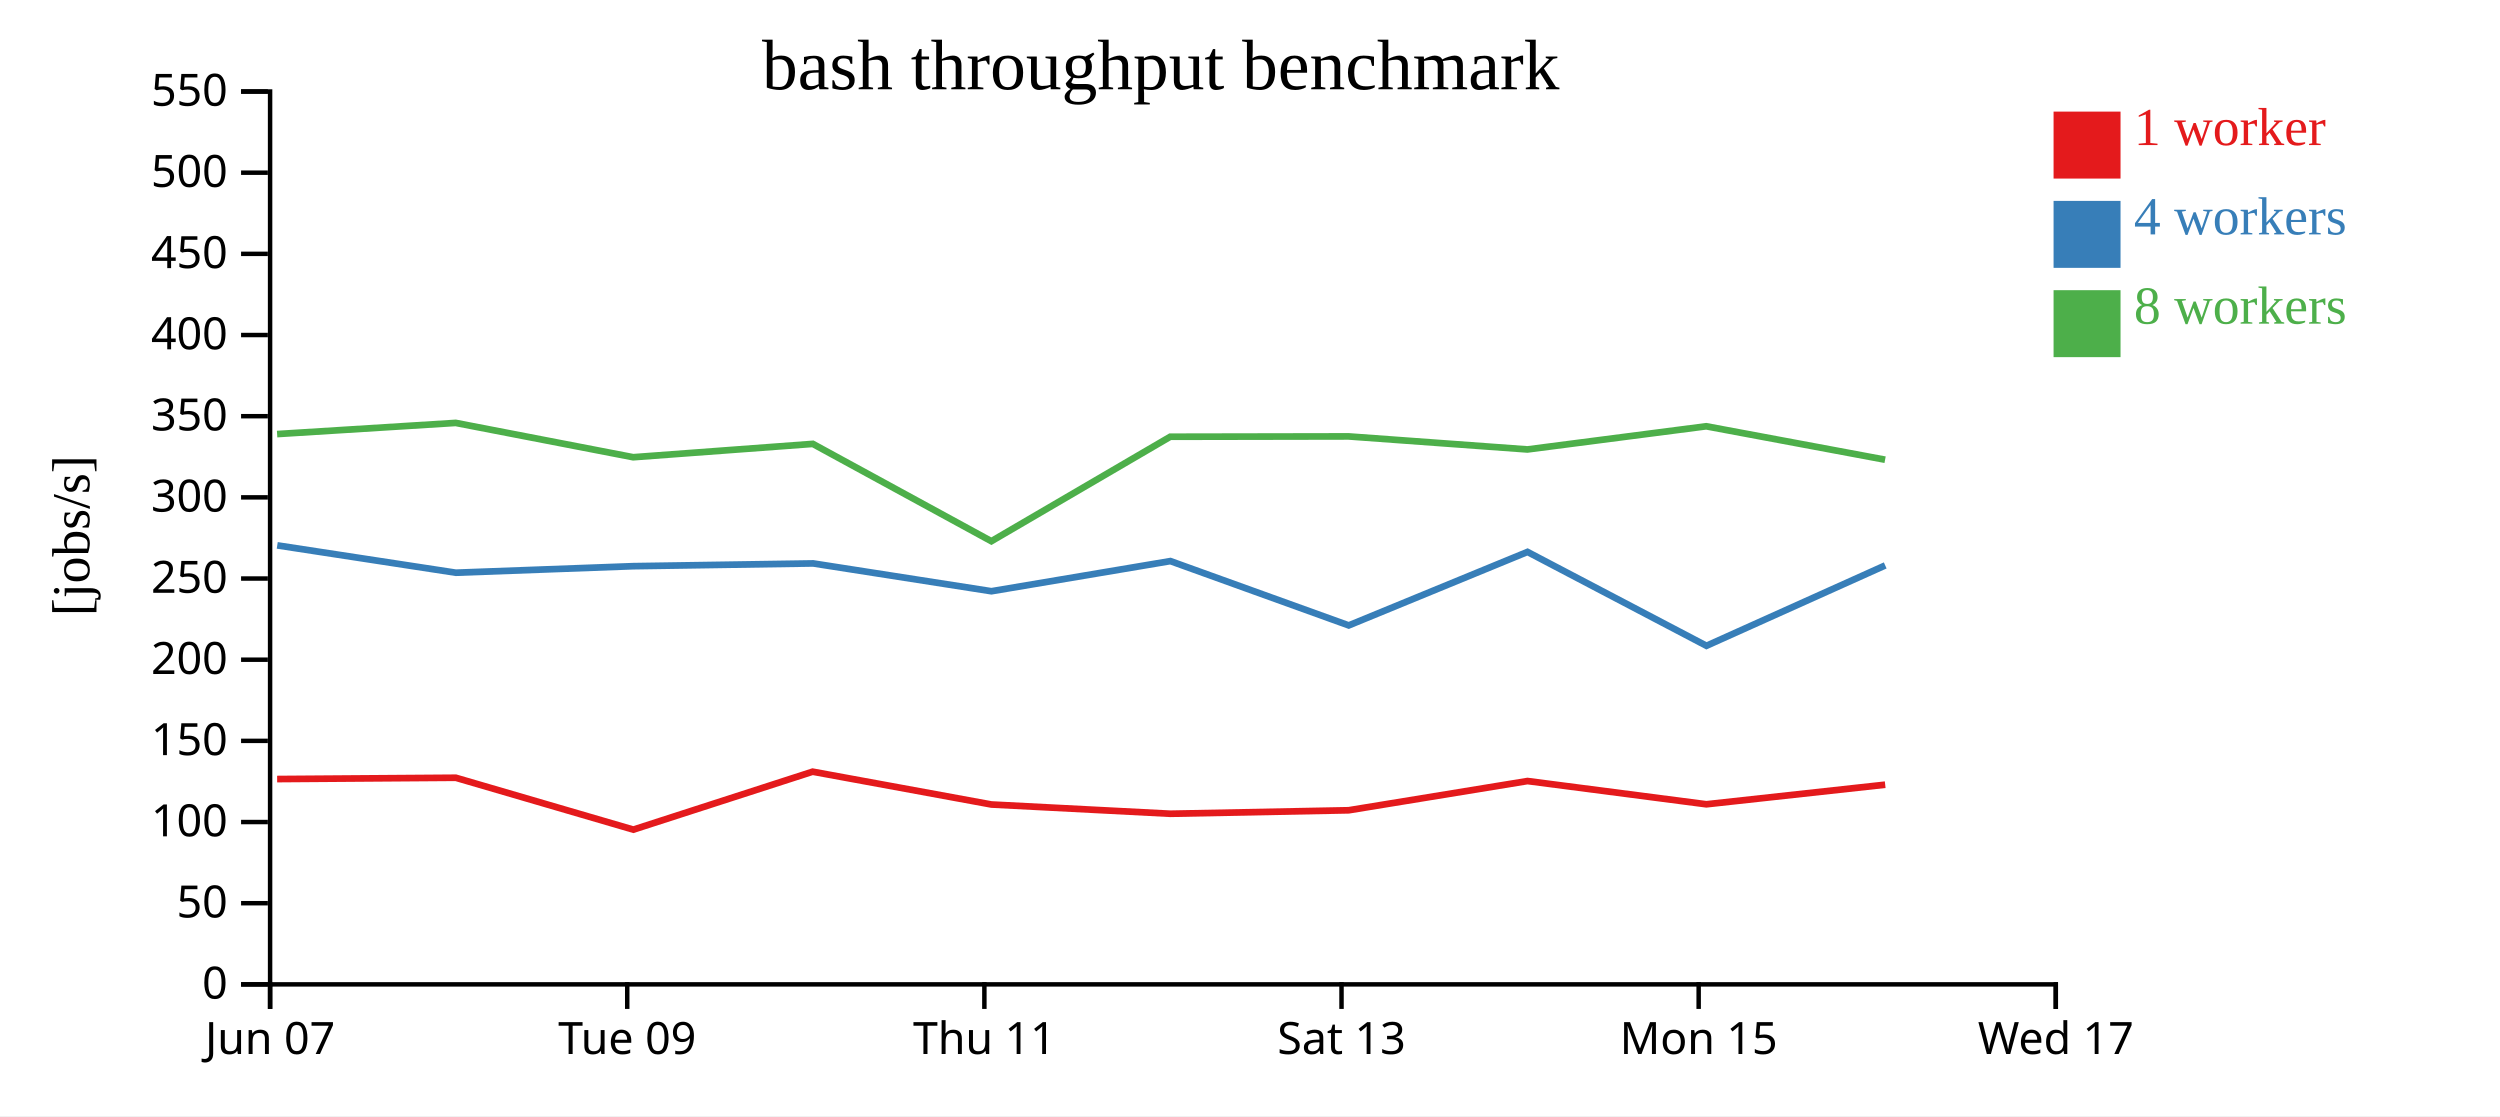
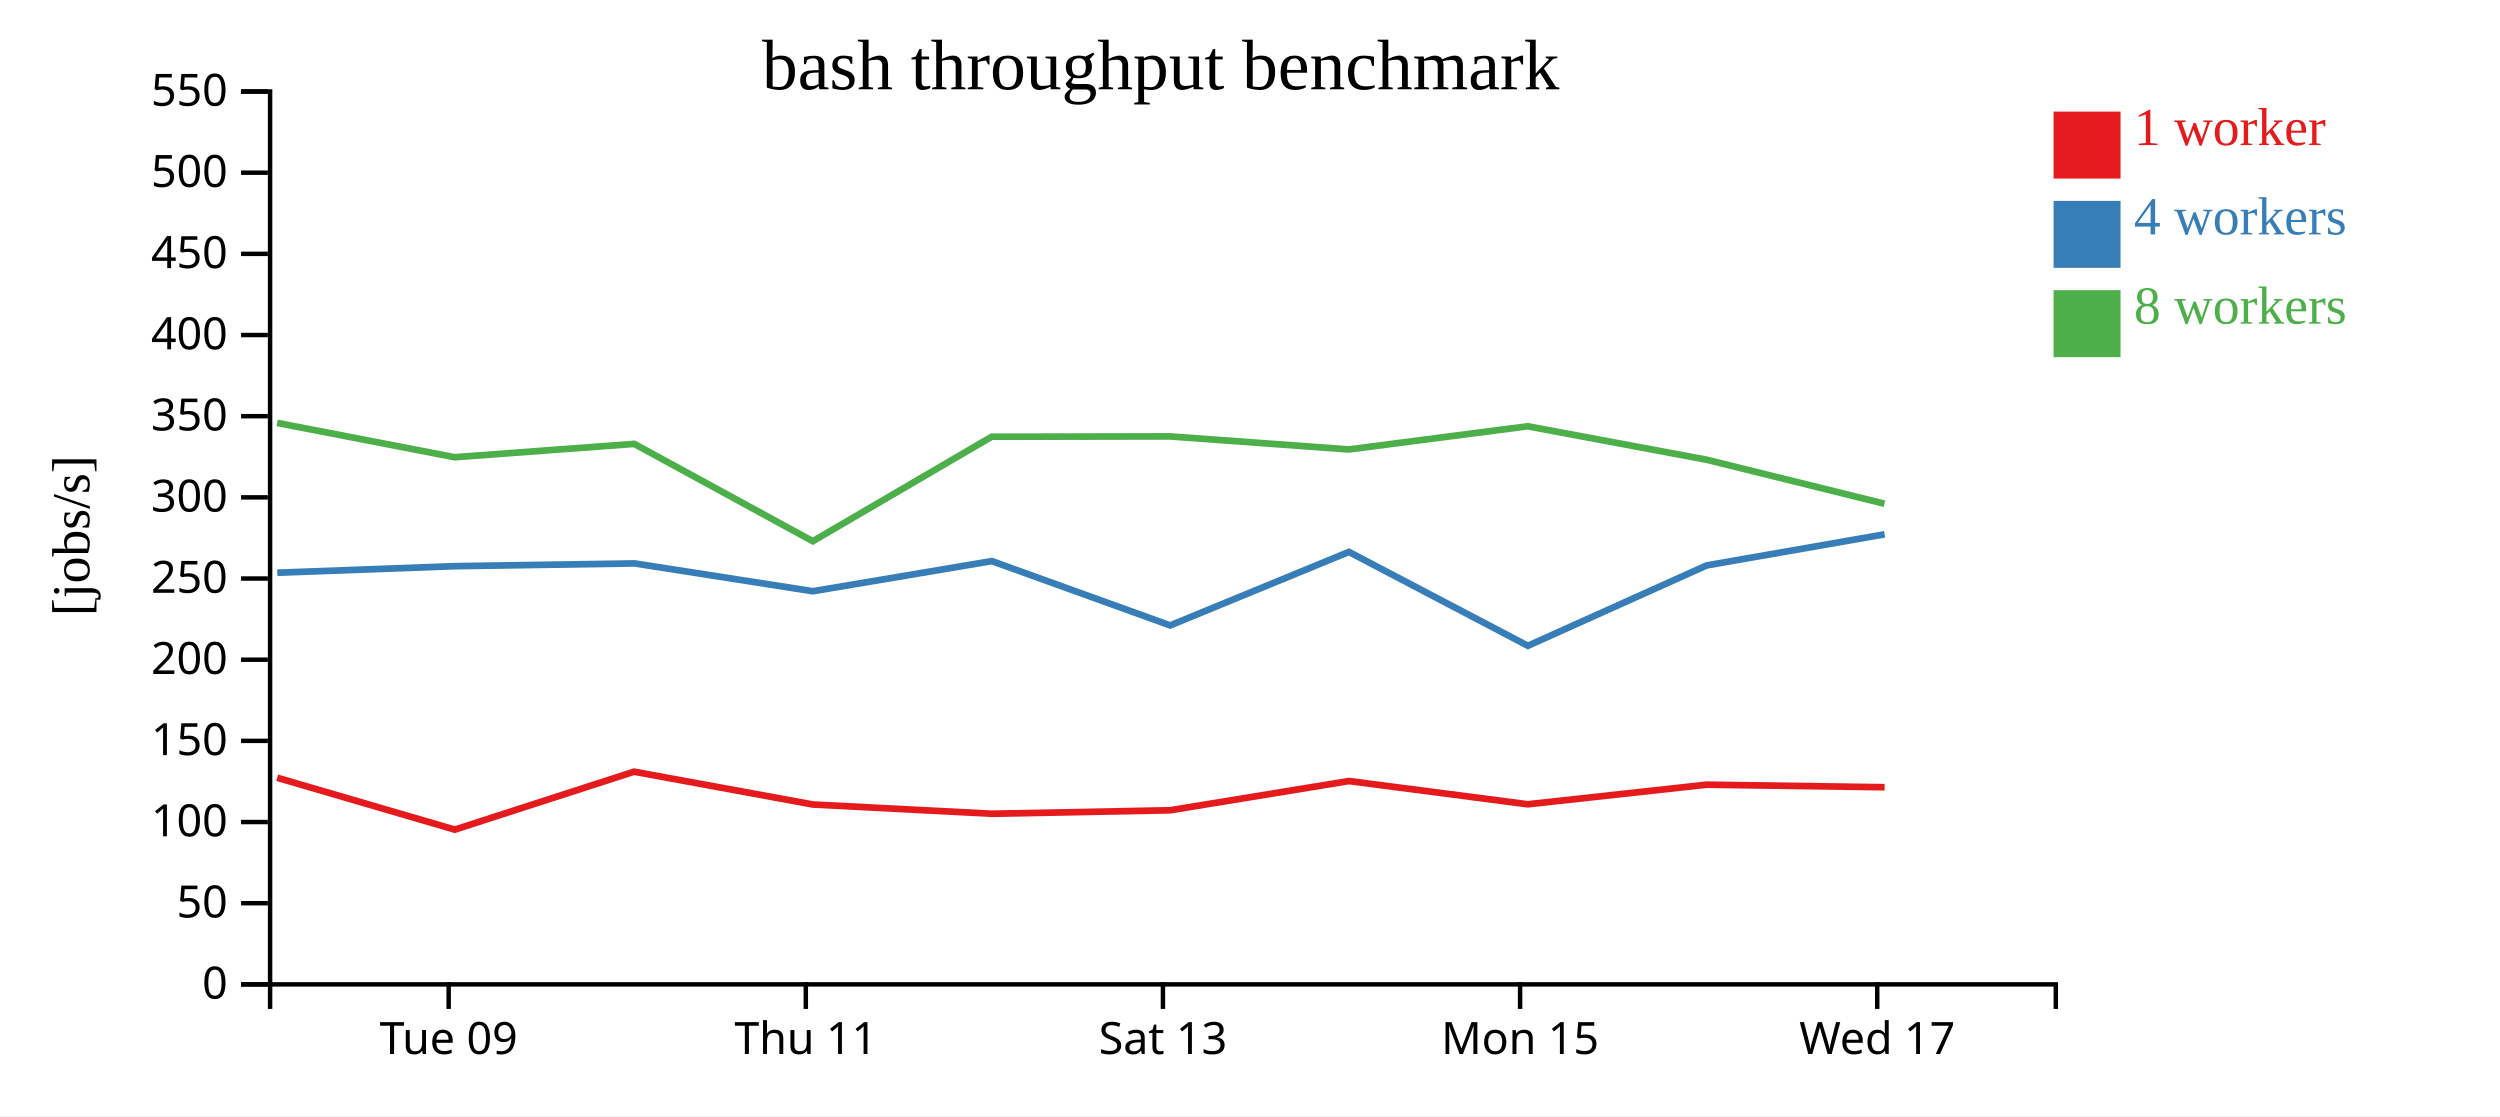
<svg xmlns="http://www.w3.org/2000/svg" width="560" height="250">
  <rect width="100%" height="100%" fill="white" />
  <g transform="translate(60,20)">
    <g transform="translate(0,200)" fill="none" font-size="10" font-family="sans-serif" text-anchor="middle">
      <path class="domain" stroke="currentColor" d="M0.5,6V0.5H400.5V6" />
-       <g class="tick" opacity="1" transform="translate(0.5,0)">
-         <line stroke="currentColor" y2="6" />
-         <text fill="currentColor" y="9" dy="0.71em">Jun 07</text>
-       </g>
-       <g class="tick" opacity="1" transform="translate(80.5,0)">
+       <g class="tick" opacity="1" transform="translate(40.5,0)">
        <line stroke="currentColor" y2="6" />
        <text fill="currentColor" y="9" dy="0.71em">Tue 09</text>
      </g>
-       <g class="tick" opacity="1" transform="translate(160.5,0)">
+       <g class="tick" opacity="1" transform="translate(120.5,0)">
        <line stroke="currentColor" y2="6" />
        <text fill="currentColor" y="9" dy="0.71em">Thu 11</text>
      </g>
-       <g class="tick" opacity="1" transform="translate(240.5,0)">
+       <g class="tick" opacity="1" transform="translate(200.5,0)">
        <line stroke="currentColor" y2="6" />
        <text fill="currentColor" y="9" dy="0.71em">Sat 13</text>
      </g>
-       <g class="tick" opacity="1" transform="translate(320.5,0)">
+       <g class="tick" opacity="1" transform="translate(280.5,0)">
        <line stroke="currentColor" y2="6" />
        <text fill="currentColor" y="9" dy="0.71em">Mon 15</text>
      </g>
-       <g class="tick" opacity="1" transform="translate(400.5,0)">
+       <g class="tick" opacity="1" transform="translate(360.5,0)">
        <line stroke="currentColor" y2="6" />
        <text fill="currentColor" y="9" dy="0.71em">Wed 17</text>
      </g>
    </g>
    <g fill="none" font-size="10" font-family="sans-serif" text-anchor="end">
      <path class="domain" stroke="currentColor" d="M-6,200.5H0.5V0.5H-6" />
      <g class="tick" opacity="1" transform="translate(0,200.5)">
        <line stroke="currentColor" x2="-6" />
        <text fill="currentColor" x="-9" dy="0.32em">0</text>
      </g>
      <g class="tick" opacity="1" transform="translate(0,182.3182)">
        <line stroke="currentColor" x2="-6" />
        <text fill="currentColor" x="-9" dy="0.32em">50</text>
      </g>
      <g class="tick" opacity="1" transform="translate(0,164.1364)">
        <line stroke="currentColor" x2="-6" />
        <text fill="currentColor" x="-9" dy="0.32em">100</text>
      </g>
      <g class="tick" opacity="1" transform="translate(0,145.9545)">
        <line stroke="currentColor" x2="-6" />
        <text fill="currentColor" x="-9" dy="0.32em">150</text>
      </g>
      <g class="tick" opacity="1" transform="translate(0,127.7727)">
        <line stroke="currentColor" x2="-6" />
        <text fill="currentColor" x="-9" dy="0.32em">200</text>
      </g>
      <g class="tick" opacity="1" transform="translate(0,109.5909)">
        <line stroke="currentColor" x2="-6" />
        <text fill="currentColor" x="-9" dy="0.32em">250</text>
      </g>
      <g class="tick" opacity="1" transform="translate(0,91.40909)">
        <line stroke="currentColor" x2="-6" />
        <text fill="currentColor" x="-9" dy="0.32em">300</text>
      </g>
      <g class="tick" opacity="1" transform="translate(0,73.22727)">
        <line stroke="currentColor" x2="-6" />
        <text fill="currentColor" x="-9" dy="0.32em">350</text>
      </g>
      <g class="tick" opacity="1" transform="translate(0,55.04545)">
        <line stroke="currentColor" x2="-6" />
        <text fill="currentColor" x="-9" dy="0.32em">400</text>
      </g>
      <g class="tick" opacity="1" transform="translate(0,36.86364)">
        <line stroke="currentColor" x2="-6" />
        <text fill="currentColor" x="-9" dy="0.32em">450</text>
      </g>
      <g class="tick" opacity="1" transform="translate(0,18.68182)">
        <line stroke="currentColor" x2="-6" />
        <text fill="currentColor" x="-9" dy="0.32em">500</text>
      </g>
      <g class="tick" opacity="1" transform="translate(0,0.5)">
        <line stroke="currentColor" x2="-6" />
        <text fill="currentColor" x="-9" dy="0.32em">550</text>
      </g>
    </g>
    <text text-anchor="middle" style="font-size: 12px" transform="rotate(-90)" y="-40" x="-100">[jobs/s]</text>
    <text text-anchor="middle" style="font-size: 16px" y="0" x="200">bash throughput benchmark</text>
-     <path class="line" fill="none" stroke="#e41a1c" stroke-width="1.5" d="M2.079,154.508L42.093,154.216L81.866,165.838L122.031,152.857L162.069,160.208L202.159,162.282L242.096,161.502L282.157,154.954L322.225,160.16L362.283,155.77" />
-     <path class="line" fill="none" stroke="#377eb8" stroke-width="1.5" d="M2.102,102.165L42.109,108.288L81.874,106.824L122.153,106.207L162.074,112.437L202.165,105.684L242.118,120.092L282.159,103.63L322.243,124.658L362.288,106.656" />
-     <path class="line" fill="none" stroke="#4daf4a" stroke-width="1.5" d="M2.072,77.233L42.077,74.731L81.836,82.42L122.076,79.431L162.063,101.231L202.132,77.831L242.078,77.756L282.136,80.677L322.191,75.488L362.261,82.975" />
+     <path class="line" fill="none" stroke="#e41a1c" stroke-width="1.5" d="M2.093,154.216L41.866,165.838L82.031,152.857L122.069,160.208L162.159,162.282L202.096,161.502L242.157,154.954L282.225,160.16L322.283,155.77L362.15,156.341" />
+     <path class="line" fill="none" stroke="#377eb8" stroke-width="1.5" d="M2.109,108.288L41.874,106.824L82.153,106.207L122.074,112.437L162.165,105.684L202.118,120.092L242.159,103.63L282.243,124.658L322.288,106.656L362.155,99.682" />
+     <path class="line" fill="none" stroke="#4daf4a" stroke-width="1.5" d="M2.077,74.731L41.836,82.42L82.076,79.431L122.063,101.231L162.132,77.831L202.078,77.756L242.136,80.677L282.191,75.488L322.261,82.975L362.13,92.838" />
    <rect class="dot" x="400" y="5" width="15" height="15" style="fill: #e41a1c;" />
    <rect class="dot" x="400" y="25" width="15" height="15" style="fill: #377eb8;" />
    <rect class="dot" x="400" y="45" width="15" height="15" style="fill: #4daf4a;" />
    <text class="label" x="418" y="12.5" style="fill: #e41a1c; alignment-baseline: middle;" text-anchor="left">1 worker</text>
    <text class="label" x="418" y="32.5" style="fill: #377eb8; alignment-baseline: middle;" text-anchor="left">4 workers</text>
    <text class="label" x="418" y="52.5" style="fill: #4daf4a; alignment-baseline: middle;" text-anchor="left">8 workers</text>
  </g>
</svg>
